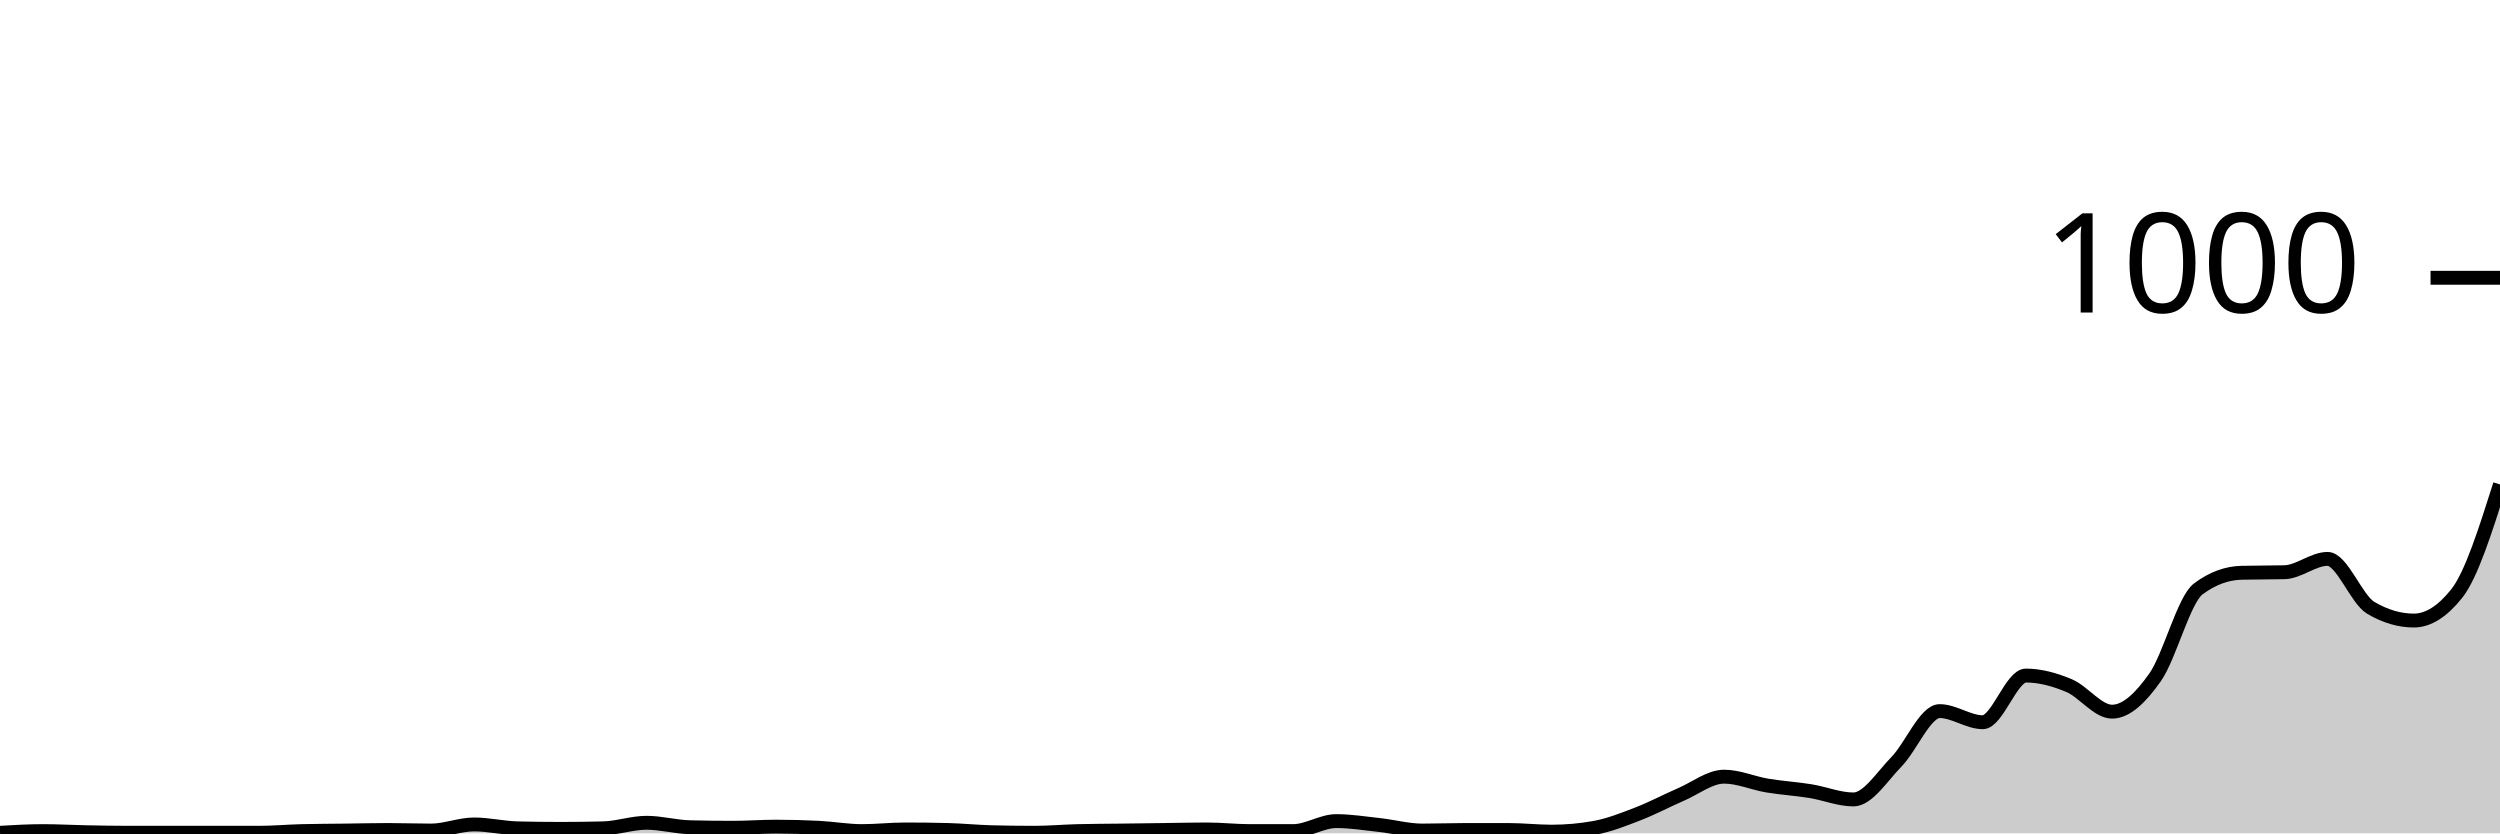
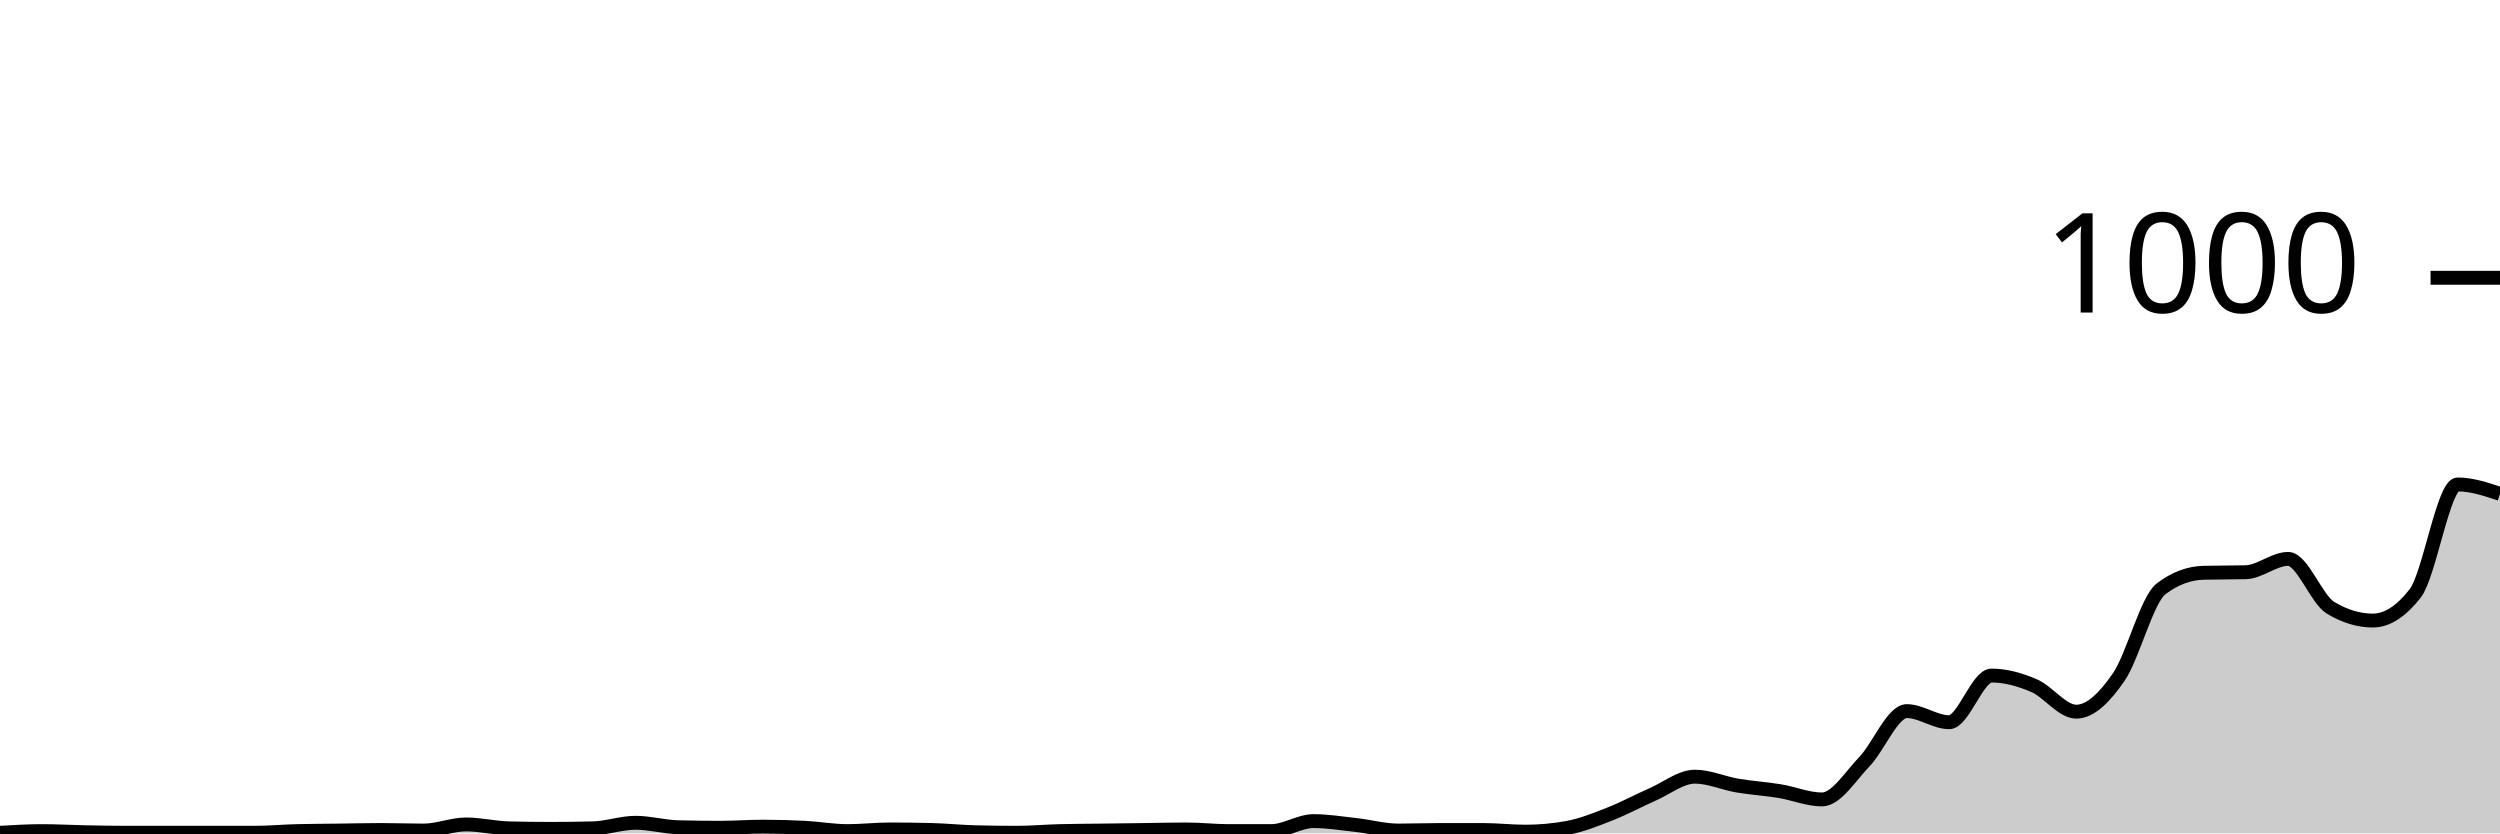
<svg xmlns="http://www.w3.org/2000/svg" viewBox="0 0 180 60">
  <g transform="translate(0,20)">
-     <path class="area" fill="rgba(0, 0, 0, 0.2)" d="M0,39.96C1.034,39.9,2.069,39.84,3.103,39.84C4.138,39.84,5.172,39.9,6.207,39.92C7.241,39.94,8.276,39.96,9.31,39.96C10.345,39.96,11.379,39.96,12.414,39.96C13.448,39.96,14.483,39.96,15.517,39.96C16.552,39.96,17.586,39.96,18.621,39.96C19.655,39.96,20.69,39.867,21.724,39.84C22.759,39.813,23.793,39.813,24.828,39.8C25.862,39.787,26.897,39.76,27.931,39.76C28.966,39.76,30,39.8,31.034,39.8C32.069,39.8,33.103,39.36,34.138,39.36C35.172,39.36,36.207,39.613,37.241,39.64C38.276,39.667,39.31,39.68,40.345,39.68C41.379,39.68,42.414,39.667,43.448,39.64C44.483,39.613,45.517,39.24,46.552,39.24C47.586,39.24,48.621,39.533,49.655,39.56C50.69,39.587,51.724,39.6,52.759,39.6C53.793,39.6,54.828,39.52,55.862,39.52C56.897,39.52,57.931,39.547,58.966,39.6C60,39.653,61.034,39.84,62.069,39.84C63.103,39.84,64.138,39.72,65.172,39.72C66.207,39.72,67.241,39.733,68.276,39.76C69.31,39.787,70.345,39.893,71.379,39.92C72.414,39.947,73.448,39.96,74.483,39.96C75.517,39.96,76.552,39.867,77.586,39.84C78.621,39.813,79.655,39.813,80.69,39.8C81.724,39.787,82.759,39.773,83.793,39.76C84.828,39.747,85.862,39.72,86.897,39.72C87.931,39.72,88.966,39.84,90,39.84C91.034,39.84,92.069,39.84,93.103,39.84C94.138,39.84,95.172,39.12,96.207,39.12C97.241,39.12,98.276,39.287,99.31,39.4C100.345,39.513,101.379,39.8,102.414,39.8C103.448,39.8,104.483,39.76,105.517,39.76C106.552,39.76,107.586,39.76,108.621,39.76C109.655,39.76,110.69,39.88,111.724,39.88C112.759,39.88,113.793,39.787,114.828,39.6C115.862,39.413,116.897,39,117.931,38.6C118.966,38.2,120,37.647,121.034,37.2C122.069,36.753,123.103,35.92,124.138,35.92C125.172,35.92,126.207,36.387,127.241,36.56C128.276,36.733,129.31,36.793,130.345,36.96C131.379,37.127,132.414,37.56,133.448,37.56C134.483,37.56,135.517,35.9,136.552,34.84C137.586,33.78,138.621,31.2,139.655,31.2C140.69,31.2,141.724,32,142.759,32C143.793,32,144.828,28.64,145.862,28.64C146.897,28.64,147.931,28.927,148.966,29.36C150,29.793,151.034,31.24,152.069,31.24C153.103,31.24,154.138,30.233,155.172,28.76C156.207,27.287,157.241,23.173,158.276,22.4C159.31,21.627,160.345,21.267,161.379,21.24C162.414,21.213,163.448,21.227,164.483,21.2C165.517,21.173,166.552,20.24,167.586,20.24C168.621,20.24,169.655,23.147,170.69,23.76C171.724,24.373,172.759,24.68,173.793,24.68C174.828,24.68,175.862,24.027,176.897,22.72C177.931,21.413,178.966,18.147,180,14.88L180,40C178.966,40,177.931,40,176.897,40C175.862,40,174.828,40,173.793,40C172.759,40,171.724,40,170.69,40C169.655,40,168.621,40,167.586,40C166.552,40,165.517,40,164.483,40C163.448,40,162.414,40,161.379,40C160.345,40,159.31,40,158.276,40C157.241,40,156.207,40,155.172,40C154.138,40,153.103,40,152.069,40C151.034,40,150,40,148.966,40C147.931,40,146.897,40,145.862,40C144.828,40,143.793,40,142.759,40C141.724,40,140.69,40,139.655,40C138.621,40,137.586,40,136.552,40C135.517,40,134.483,40,133.448,40C132.414,40,131.379,40,130.345,40C129.31,40,128.276,40,127.241,40C126.207,40,125.172,40,124.138,40C123.103,40,122.069,40,121.034,40C120,40,118.966,40,117.931,40C116.897,40,115.862,40,114.828,40C113.793,40,112.759,40,111.724,40C110.69,40,109.655,40,108.621,40C107.586,40,106.552,40,105.517,40C104.483,40,103.448,40,102.414,40C101.379,40,100.345,40,99.31,40C98.276,40,97.241,40,96.207,40C95.172,40,94.138,40,93.103,40C92.069,40,91.034,40,90,40C88.966,40,87.931,40,86.897,40C85.862,40,84.828,40,83.793,40C82.759,40,81.724,40,80.69,40C79.655,40,78.621,40,77.586,40C76.552,40,75.517,40,74.483,40C73.448,40,72.414,40,71.379,40C70.345,40,69.31,40,68.276,40C67.241,40,66.207,40,65.172,40C64.138,40,63.103,40,62.069,40C61.034,40,60,40,58.966,40C57.931,40,56.897,40,55.862,40C54.828,40,53.793,40,52.759,40C51.724,40,50.69,40,49.655,40C48.621,40,47.586,40,46.552,40C45.517,40,44.483,40,43.448,40C42.414,40,41.379,40,40.345,40C39.31,40,38.276,40,37.241,40C36.207,40,35.172,40,34.138,40C33.103,40,32.069,40,31.034,40C30,40,28.966,40,27.931,40C26.897,40,25.862,40,24.828,40C23.793,40,22.759,40,21.724,40C20.69,40,19.655,40,18.621,40C17.586,40,16.552,40,15.517,40C14.483,40,13.448,40,12.414,40C11.379,40,10.345,40,9.31,40C8.276,40,7.241,40,6.207,40C5.172,40,4.138,40,3.103,40C2.069,40,1.034,40,0,40Z" />
-     <path class="line" stroke="black" fill="none" d="M0,39.96C1.034,39.9,2.069,39.84,3.103,39.84C4.138,39.84,5.172,39.9,6.207,39.92C7.241,39.94,8.276,39.96,9.31,39.96C10.345,39.96,11.379,39.96,12.414,39.96C13.448,39.96,14.483,39.96,15.517,39.96C16.552,39.96,17.586,39.96,18.621,39.96C19.655,39.96,20.69,39.867,21.724,39.84C22.759,39.813,23.793,39.813,24.828,39.8C25.862,39.787,26.897,39.76,27.931,39.76C28.966,39.76,30,39.8,31.034,39.8C32.069,39.8,33.103,39.36,34.138,39.36C35.172,39.36,36.207,39.613,37.241,39.64C38.276,39.667,39.31,39.68,40.345,39.68C41.379,39.68,42.414,39.667,43.448,39.64C44.483,39.613,45.517,39.24,46.552,39.24C47.586,39.24,48.621,39.533,49.655,39.56C50.69,39.587,51.724,39.6,52.759,39.6C53.793,39.6,54.828,39.52,55.862,39.52C56.897,39.52,57.931,39.547,58.966,39.6C60,39.653,61.034,39.84,62.069,39.84C63.103,39.84,64.138,39.72,65.172,39.72C66.207,39.72,67.241,39.733,68.276,39.76C69.31,39.787,70.345,39.893,71.379,39.92C72.414,39.947,73.448,39.96,74.483,39.96C75.517,39.96,76.552,39.867,77.586,39.84C78.621,39.813,79.655,39.813,80.69,39.8C81.724,39.787,82.759,39.773,83.793,39.76C84.828,39.747,85.862,39.72,86.897,39.72C87.931,39.72,88.966,39.84,90,39.84C91.034,39.84,92.069,39.84,93.103,39.84C94.138,39.84,95.172,39.12,96.207,39.12C97.241,39.12,98.276,39.287,99.31,39.4C100.345,39.513,101.379,39.8,102.414,39.8C103.448,39.8,104.483,39.76,105.517,39.76C106.552,39.76,107.586,39.76,108.621,39.76C109.655,39.76,110.69,39.88,111.724,39.88C112.759,39.88,113.793,39.787,114.828,39.6C115.862,39.413,116.897,39,117.931,38.6C118.966,38.2,120,37.647,121.034,37.2C122.069,36.753,123.103,35.92,124.138,35.92C125.172,35.92,126.207,36.387,127.241,36.56C128.276,36.733,129.31,36.793,130.345,36.96C131.379,37.127,132.414,37.56,133.448,37.56C134.483,37.56,135.517,35.9,136.552,34.84C137.586,33.78,138.621,31.2,139.655,31.2C140.69,31.2,141.724,32,142.759,32C143.793,32,144.828,28.64,145.862,28.64C146.897,28.64,147.931,28.927,148.966,29.36C150,29.793,151.034,31.24,152.069,31.24C153.103,31.24,154.138,30.233,155.172,28.76C156.207,27.287,157.241,23.173,158.276,22.4C159.31,21.627,160.345,21.267,161.379,21.24C162.414,21.213,163.448,21.227,164.483,21.2C165.517,21.173,166.552,20.24,167.586,20.24C168.621,20.24,169.655,23.147,170.69,23.76C171.724,24.373,172.759,24.68,173.793,24.68C174.828,24.68,175.862,24.027,176.897,22.72C177.931,21.413,178.966,18.147,180,14.88" />
+     <path class="area" fill="rgba(0, 0, 0, 0.2)" d="M0,39.96C1.017,39.9,2.034,39.84,3.051,39.84C4.068,39.84,5.085,39.9,6.102,39.92C7.119,39.94,8.136,39.96,9.153,39.96C10.169,39.96,11.186,39.96,12.203,39.96C13.22,39.96,14.237,39.96,15.254,39.96C16.271,39.96,17.288,39.96,18.305,39.96C19.322,39.96,20.339,39.867,21.356,39.84C22.373,39.813,23.39,39.813,24.407,39.8C25.424,39.787,26.441,39.76,27.458,39.76C28.475,39.76,29.492,39.8,30.508,39.8C31.525,39.8,32.542,39.36,33.559,39.36C34.576,39.36,35.593,39.613,36.61,39.64C37.627,39.667,38.644,39.68,39.661,39.68C40.678,39.68,41.695,39.667,42.712,39.64C43.729,39.613,44.746,39.24,45.763,39.24C46.78,39.24,47.797,39.533,48.814,39.56C49.831,39.587,50.847,39.6,51.864,39.6C52.881,39.6,53.898,39.52,54.915,39.52C55.932,39.52,56.949,39.547,57.966,39.6C58.983,39.653,60,39.84,61.017,39.84C62.034,39.84,63.051,39.72,64.068,39.72C65.085,39.72,66.102,39.733,67.119,39.76C68.136,39.787,69.153,39.893,70.169,39.92C71.186,39.947,72.203,39.96,73.22,39.96C74.237,39.96,75.254,39.867,76.271,39.84C77.288,39.813,78.305,39.813,79.322,39.8C80.339,39.787,81.356,39.773,82.373,39.76C83.39,39.747,84.407,39.72,85.424,39.72C86.441,39.72,87.458,39.84,88.475,39.84C89.492,39.84,90.508,39.84,91.525,39.84C92.542,39.84,93.559,39.12,94.576,39.12C95.593,39.12,96.61,39.287,97.627,39.4C98.644,39.513,99.661,39.8,100.678,39.8C101.695,39.8,102.712,39.76,103.729,39.76C104.746,39.76,105.763,39.76,106.78,39.76C107.797,39.76,108.814,39.88,109.831,39.88C110.847,39.88,111.864,39.787,112.881,39.6C113.898,39.413,114.915,39,115.932,38.6C116.949,38.2,117.966,37.647,118.983,37.2C120,36.753,121.017,35.92,122.034,35.92C123.051,35.92,124.068,36.387,125.085,36.56C126.102,36.733,127.119,36.793,128.136,36.96C129.153,37.127,130.169,37.56,131.186,37.56C132.203,37.56,133.22,35.9,134.237,34.84C135.254,33.78,136.271,31.2,137.288,31.2C138.305,31.2,139.322,32,140.339,32C141.356,32,142.373,28.64,143.39,28.64C144.407,28.64,145.424,28.927,146.441,29.36C147.458,29.793,148.475,31.24,149.492,31.24C150.508,31.24,151.525,30.233,152.542,28.76C153.559,27.287,154.576,23.173,155.593,22.4C156.61,21.627,157.627,21.267,158.644,21.24C159.661,21.213,160.678,21.227,161.695,21.2C162.712,21.173,163.729,20.24,164.746,20.24C165.763,20.24,166.78,23.147,167.797,23.76C168.814,24.373,169.831,24.68,170.847,24.68C171.864,24.68,172.881,24.027,173.898,22.72C174.915,21.413,175.932,14.88,176.949,14.88C177.966,14.88,178.983,15.22,180,15.56L180,40C178.983,40,177.966,40,176.949,40C175.932,40,174.915,40,173.898,40C172.881,40,171.864,40,170.847,40C169.831,40,168.814,40,167.797,40C166.78,40,165.763,40,164.746,40C163.729,40,162.712,40,161.695,40C160.678,40,159.661,40,158.644,40C157.627,40,156.61,40,155.593,40C154.576,40,153.559,40,152.542,40C151.525,40,150.508,40,149.492,40C148.475,40,147.458,40,146.441,40C145.424,40,144.407,40,143.39,40C142.373,40,141.356,40,140.339,40C139.322,40,138.305,40,137.288,40C136.271,40,135.254,40,134.237,40C133.22,40,132.203,40,131.186,40C130.169,40,129.153,40,128.136,40C127.119,40,126.102,40,125.085,40C124.068,40,123.051,40,122.034,40C121.017,40,120,40,118.983,40C117.966,40,116.949,40,115.932,40C114.915,40,113.898,40,112.881,40C111.864,40,110.847,40,109.831,40C108.814,40,107.797,40,106.78,40C105.763,40,104.746,40,103.729,40C102.712,40,101.695,40,100.678,40C99.661,40,98.644,40,97.627,40C96.61,40,95.593,40,94.576,40C93.559,40,92.542,40,91.525,40C90.508,40,89.492,40,88.475,40C87.458,40,86.441,40,85.424,40C84.407,40,83.39,40,82.373,40C81.356,40,80.339,40,79.322,40C78.305,40,77.288,40,76.271,40C75.254,40,74.237,40,73.22,40C72.203,40,71.186,40,70.169,40C69.153,40,68.136,40,67.119,40C66.102,40,65.085,40,64.068,40C63.051,40,62.034,40,61.017,40C60,40,58.983,40,57.966,40C56.949,40,55.932,40,54.915,40C53.898,40,52.881,40,51.864,40C50.847,40,49.831,40,48.814,40C47.797,40,46.78,40,45.763,40C44.746,40,43.729,40,42.712,40C41.695,40,40.678,40,39.661,40C38.644,40,37.627,40,36.61,40C35.593,40,34.576,40,33.559,40C32.542,40,31.525,40,30.508,40C29.492,40,28.475,40,27.458,40C26.441,40,25.424,40,24.407,40C23.39,40,22.373,40,21.356,40C20.339,40,19.322,40,18.305,40C17.288,40,16.271,40,15.254,40C14.237,40,13.22,40,12.203,40C11.186,40,10.169,40,9.153,40C8.136,40,7.119,40,6.102,40C5.085,40,4.068,40,3.051,40C2.034,40,1.017,40,0,40Z" />
+     <path class="line" stroke="black" fill="none" d="M0,39.96C1.017,39.9,2.034,39.84,3.051,39.84C4.068,39.84,5.085,39.9,6.102,39.92C7.119,39.94,8.136,39.96,9.153,39.96C10.169,39.96,11.186,39.96,12.203,39.96C13.22,39.96,14.237,39.96,15.254,39.96C16.271,39.96,17.288,39.96,18.305,39.96C19.322,39.96,20.339,39.867,21.356,39.84C22.373,39.813,23.39,39.813,24.407,39.8C25.424,39.787,26.441,39.76,27.458,39.76C28.475,39.76,29.492,39.8,30.508,39.8C31.525,39.8,32.542,39.36,33.559,39.36C34.576,39.36,35.593,39.613,36.61,39.64C37.627,39.667,38.644,39.68,39.661,39.68C40.678,39.68,41.695,39.667,42.712,39.64C43.729,39.613,44.746,39.24,45.763,39.24C46.78,39.24,47.797,39.533,48.814,39.56C49.831,39.587,50.847,39.6,51.864,39.6C52.881,39.6,53.898,39.52,54.915,39.52C55.932,39.52,56.949,39.547,57.966,39.6C58.983,39.653,60,39.84,61.017,39.84C62.034,39.84,63.051,39.72,64.068,39.72C65.085,39.72,66.102,39.733,67.119,39.76C68.136,39.787,69.153,39.893,70.169,39.92C71.186,39.947,72.203,39.96,73.22,39.96C74.237,39.96,75.254,39.867,76.271,39.84C77.288,39.813,78.305,39.813,79.322,39.8C80.339,39.787,81.356,39.773,82.373,39.76C83.39,39.747,84.407,39.72,85.424,39.72C86.441,39.72,87.458,39.84,88.475,39.84C89.492,39.84,90.508,39.84,91.525,39.84C92.542,39.84,93.559,39.12,94.576,39.12C95.593,39.12,96.61,39.287,97.627,39.4C98.644,39.513,99.661,39.8,100.678,39.8C101.695,39.8,102.712,39.76,103.729,39.76C104.746,39.76,105.763,39.76,106.78,39.76C107.797,39.76,108.814,39.88,109.831,39.88C110.847,39.88,111.864,39.787,112.881,39.6C113.898,39.413,114.915,39,115.932,38.6C116.949,38.2,117.966,37.647,118.983,37.2C120,36.753,121.017,35.92,122.034,35.92C123.051,35.92,124.068,36.387,125.085,36.56C126.102,36.733,127.119,36.793,128.136,36.96C129.153,37.127,130.169,37.56,131.186,37.56C132.203,37.56,133.22,35.9,134.237,34.84C135.254,33.78,136.271,31.2,137.288,31.2C138.305,31.2,139.322,32,140.339,32C141.356,32,142.373,28.64,143.39,28.64C144.407,28.64,145.424,28.927,146.441,29.36C147.458,29.793,148.475,31.24,149.492,31.24C150.508,31.24,151.525,30.233,152.542,28.76C153.559,27.287,154.576,23.173,155.593,22.4C156.61,21.627,157.627,21.267,158.644,21.24C159.661,21.213,160.678,21.227,161.695,21.2C162.712,21.173,163.729,20.24,164.746,20.24C165.763,20.24,166.78,23.147,167.797,23.76C168.814,24.373,169.831,24.68,170.847,24.68C171.864,24.68,172.881,24.027,173.898,22.72C174.915,21.413,175.932,14.88,176.949,14.88C177.966,14.88,178.983,15.22,180,15.56" />
    <path class="axis-ceiling" stroke-width="1" stroke="black" fill="none" d="M175,0L180,0" />
    <text class="axis-ceiling-label" font-family="sans-serif" text-anchor="end" font-size="10px" x="170" y="2.5">1000</text>
  </g>
</svg>
